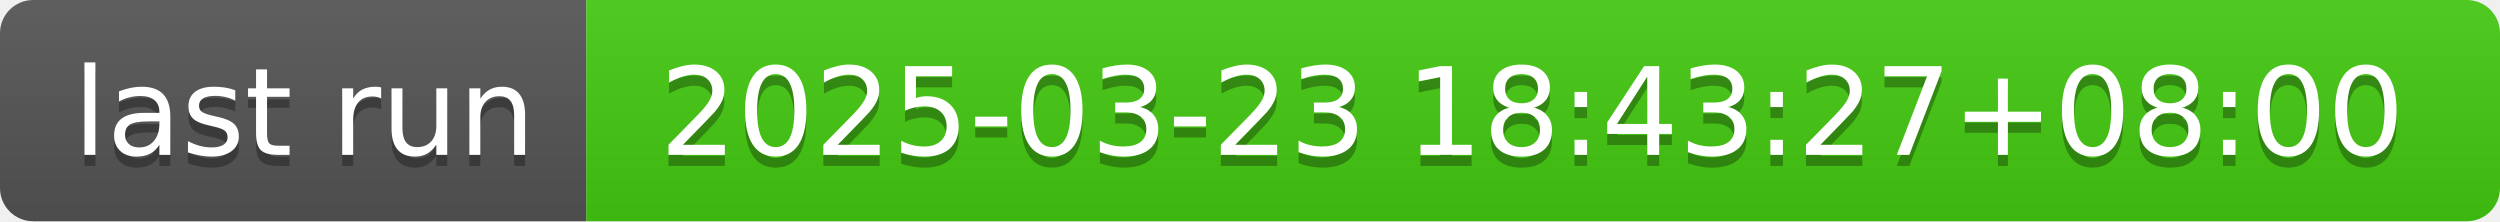
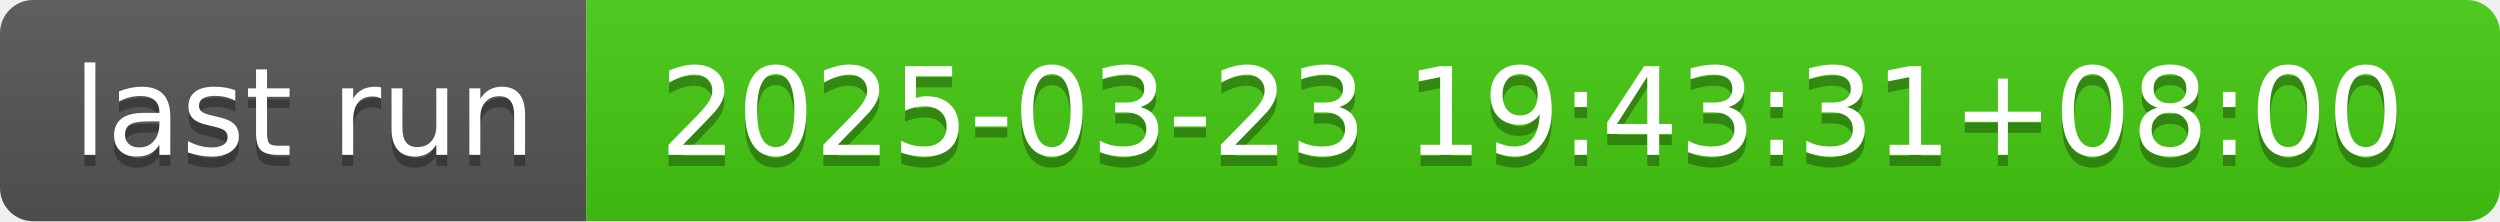
- <svg xmlns="http://www.w3.org/2000/svg" width="226" height="20" role="img" aria-label="last run: 2025-03-23 18:43:27+08:00">
+ <svg xmlns="http://www.w3.org/2000/svg" width="226" height="20" role="img" aria-label="last run: 2025-03-23 19:43:31+08:00">
  <linearGradient id="s" x2="0" y2="100%">
    <stop offset="0" stop-color="#bbb" stop-opacity=".1" />
    <stop offset="1" stop-opacity=".1" />
  </linearGradient>
  <clipPath id="r">
    <rect width="226" height="20" rx="3" fill="#fff" />
  </clipPath>
  <g clip-path="url(#r)">
    <rect width="53" height="20" fill="#555" />
    <rect x="53" width="173" height="20" fill="#4c1" />
    <rect width="226" height="20" fill="url(#s)" />
  </g>
  <g fill="#fff" text-anchor="middle" font-family="Verdana,Geneva,DejaVu Sans,sans-serif" text-rendering="geometricPrecision" font-size="110">
    <text aria-hidden="true" x="275" y="150" fill="#010101" fill-opacity=".3" transform="scale(.1)" textLength="430">last run</text>
    <text x="275" y="140" transform="scale(.1)" fill="#fff" textLength="430">last run</text>
-     <text aria-hidden="true" x="1385" y="150" fill="#010101" fill-opacity=".3" transform="scale(.1)" textLength="1630">2025-03-23 18:43:27+08:00</text>
-     <text x="1385" y="140" transform="scale(.1)" fill="#fff" textLength="1630">2025-03-23 18:43:27+08:00</text>
+     <text aria-hidden="true" x="1385" y="150" fill="#010101" fill-opacity=".3" transform="scale(.1)" textLength="1630">2025-03-23 19:43:31+08:00</text>
+     <text x="1385" y="140" transform="scale(.1)" fill="#fff" textLength="1630">2025-03-23 19:43:31+08:00</text>
  </g>
</svg>
